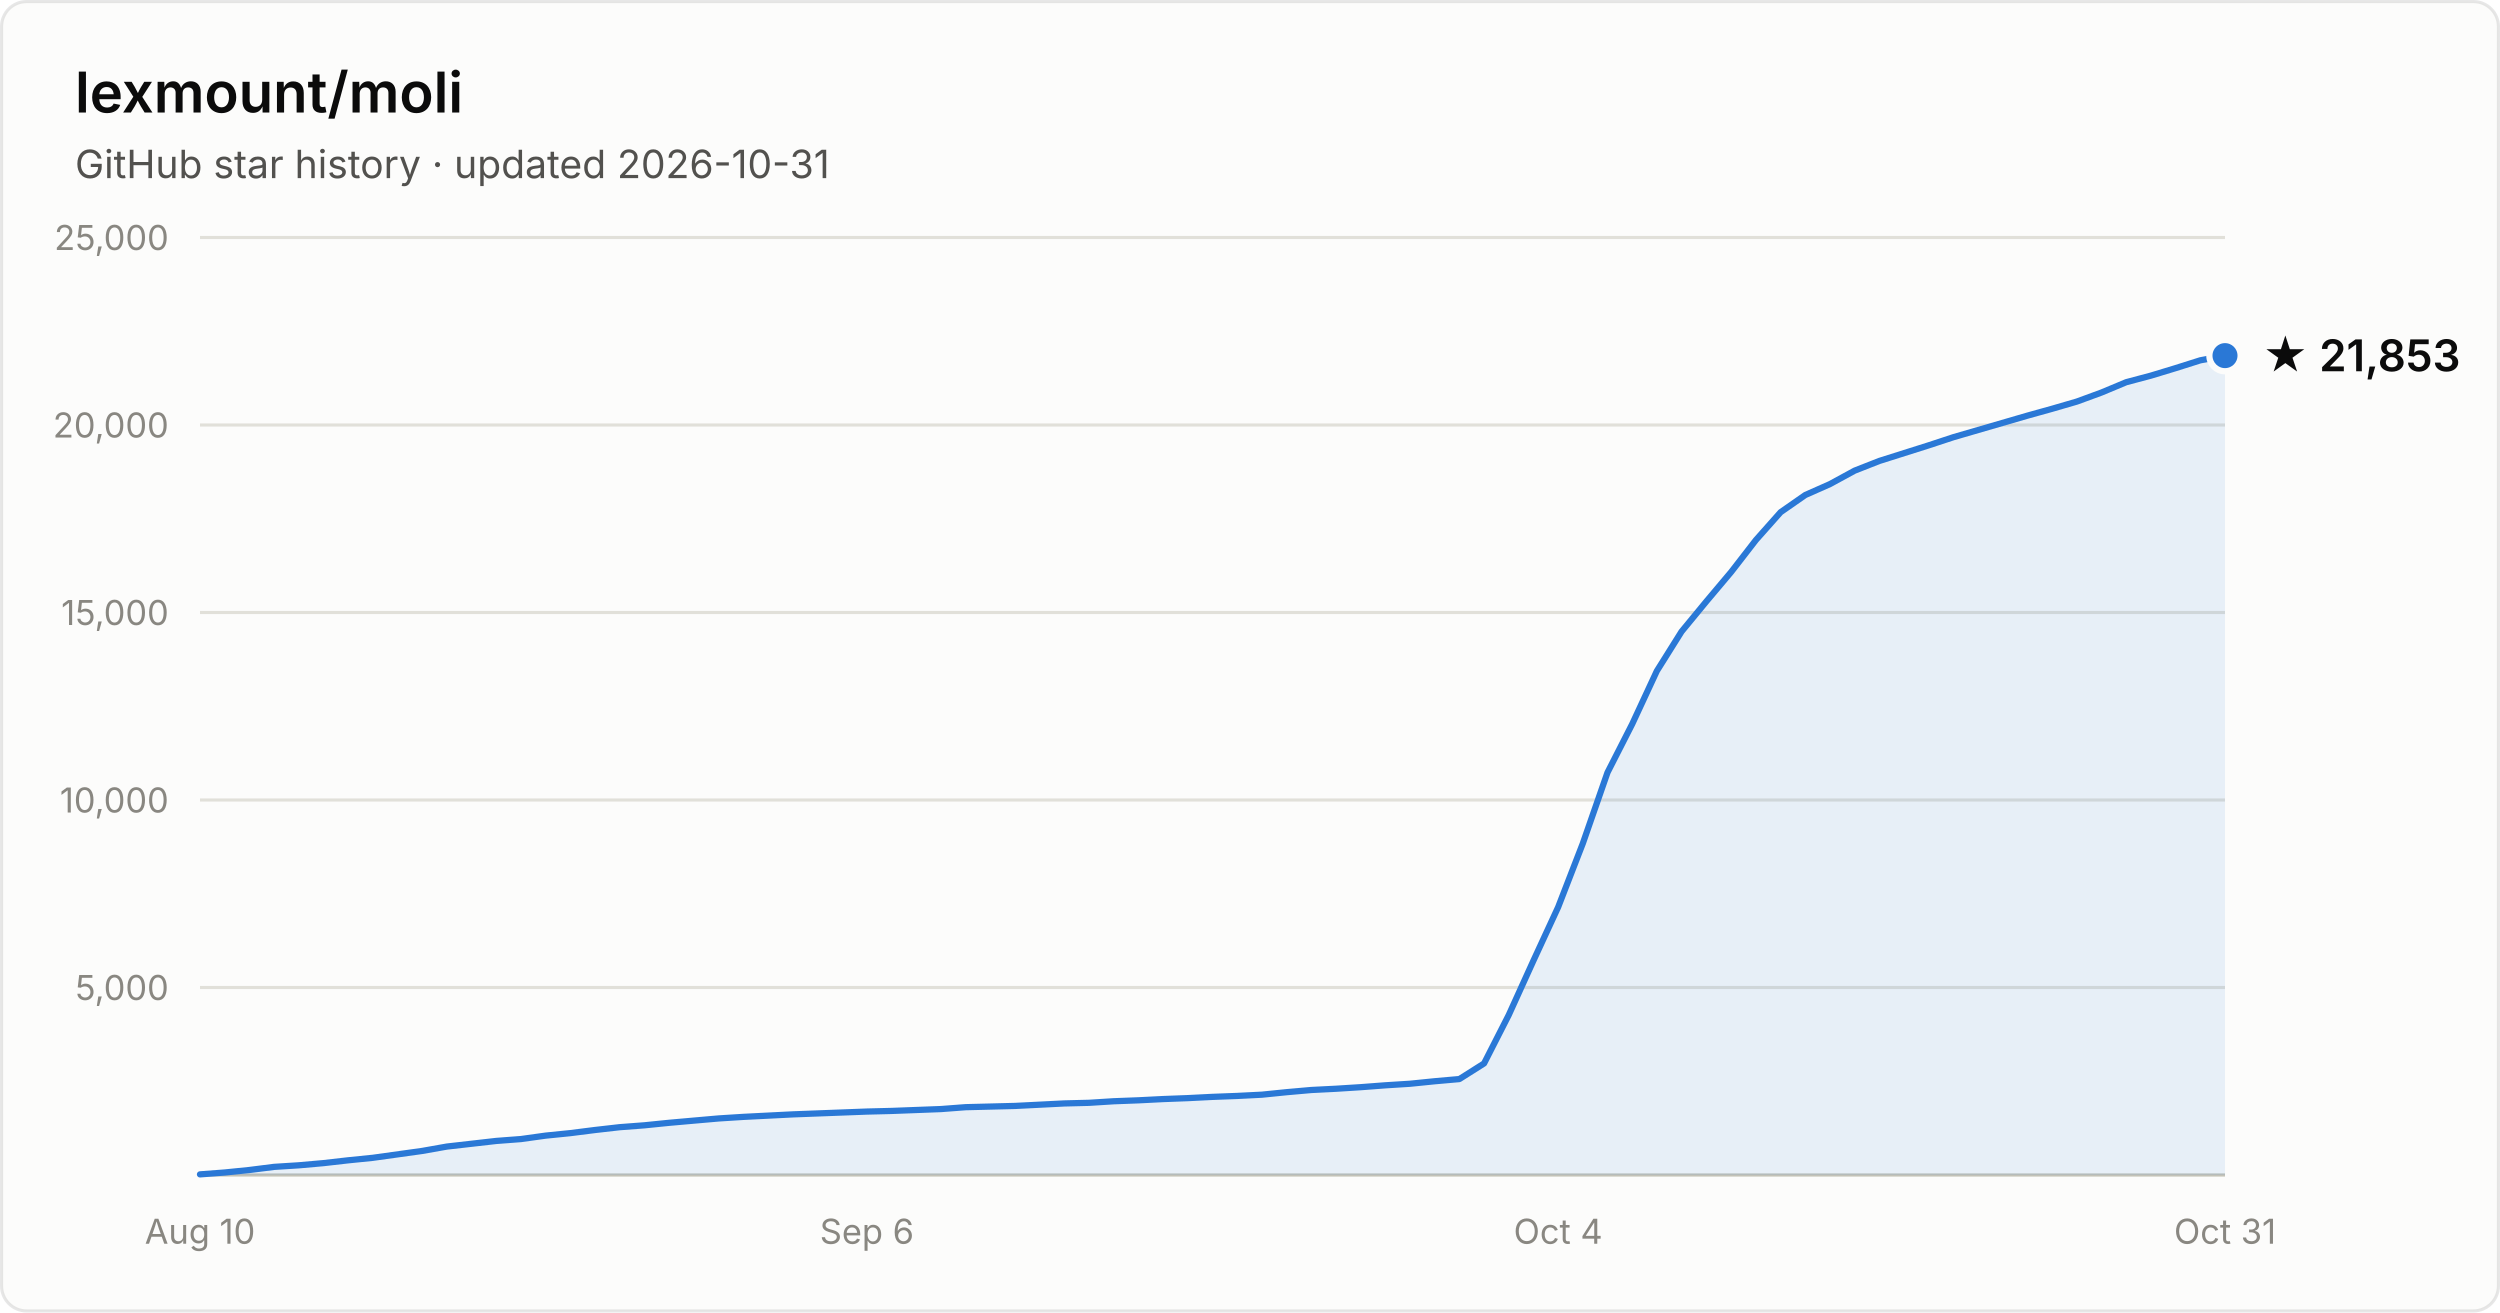
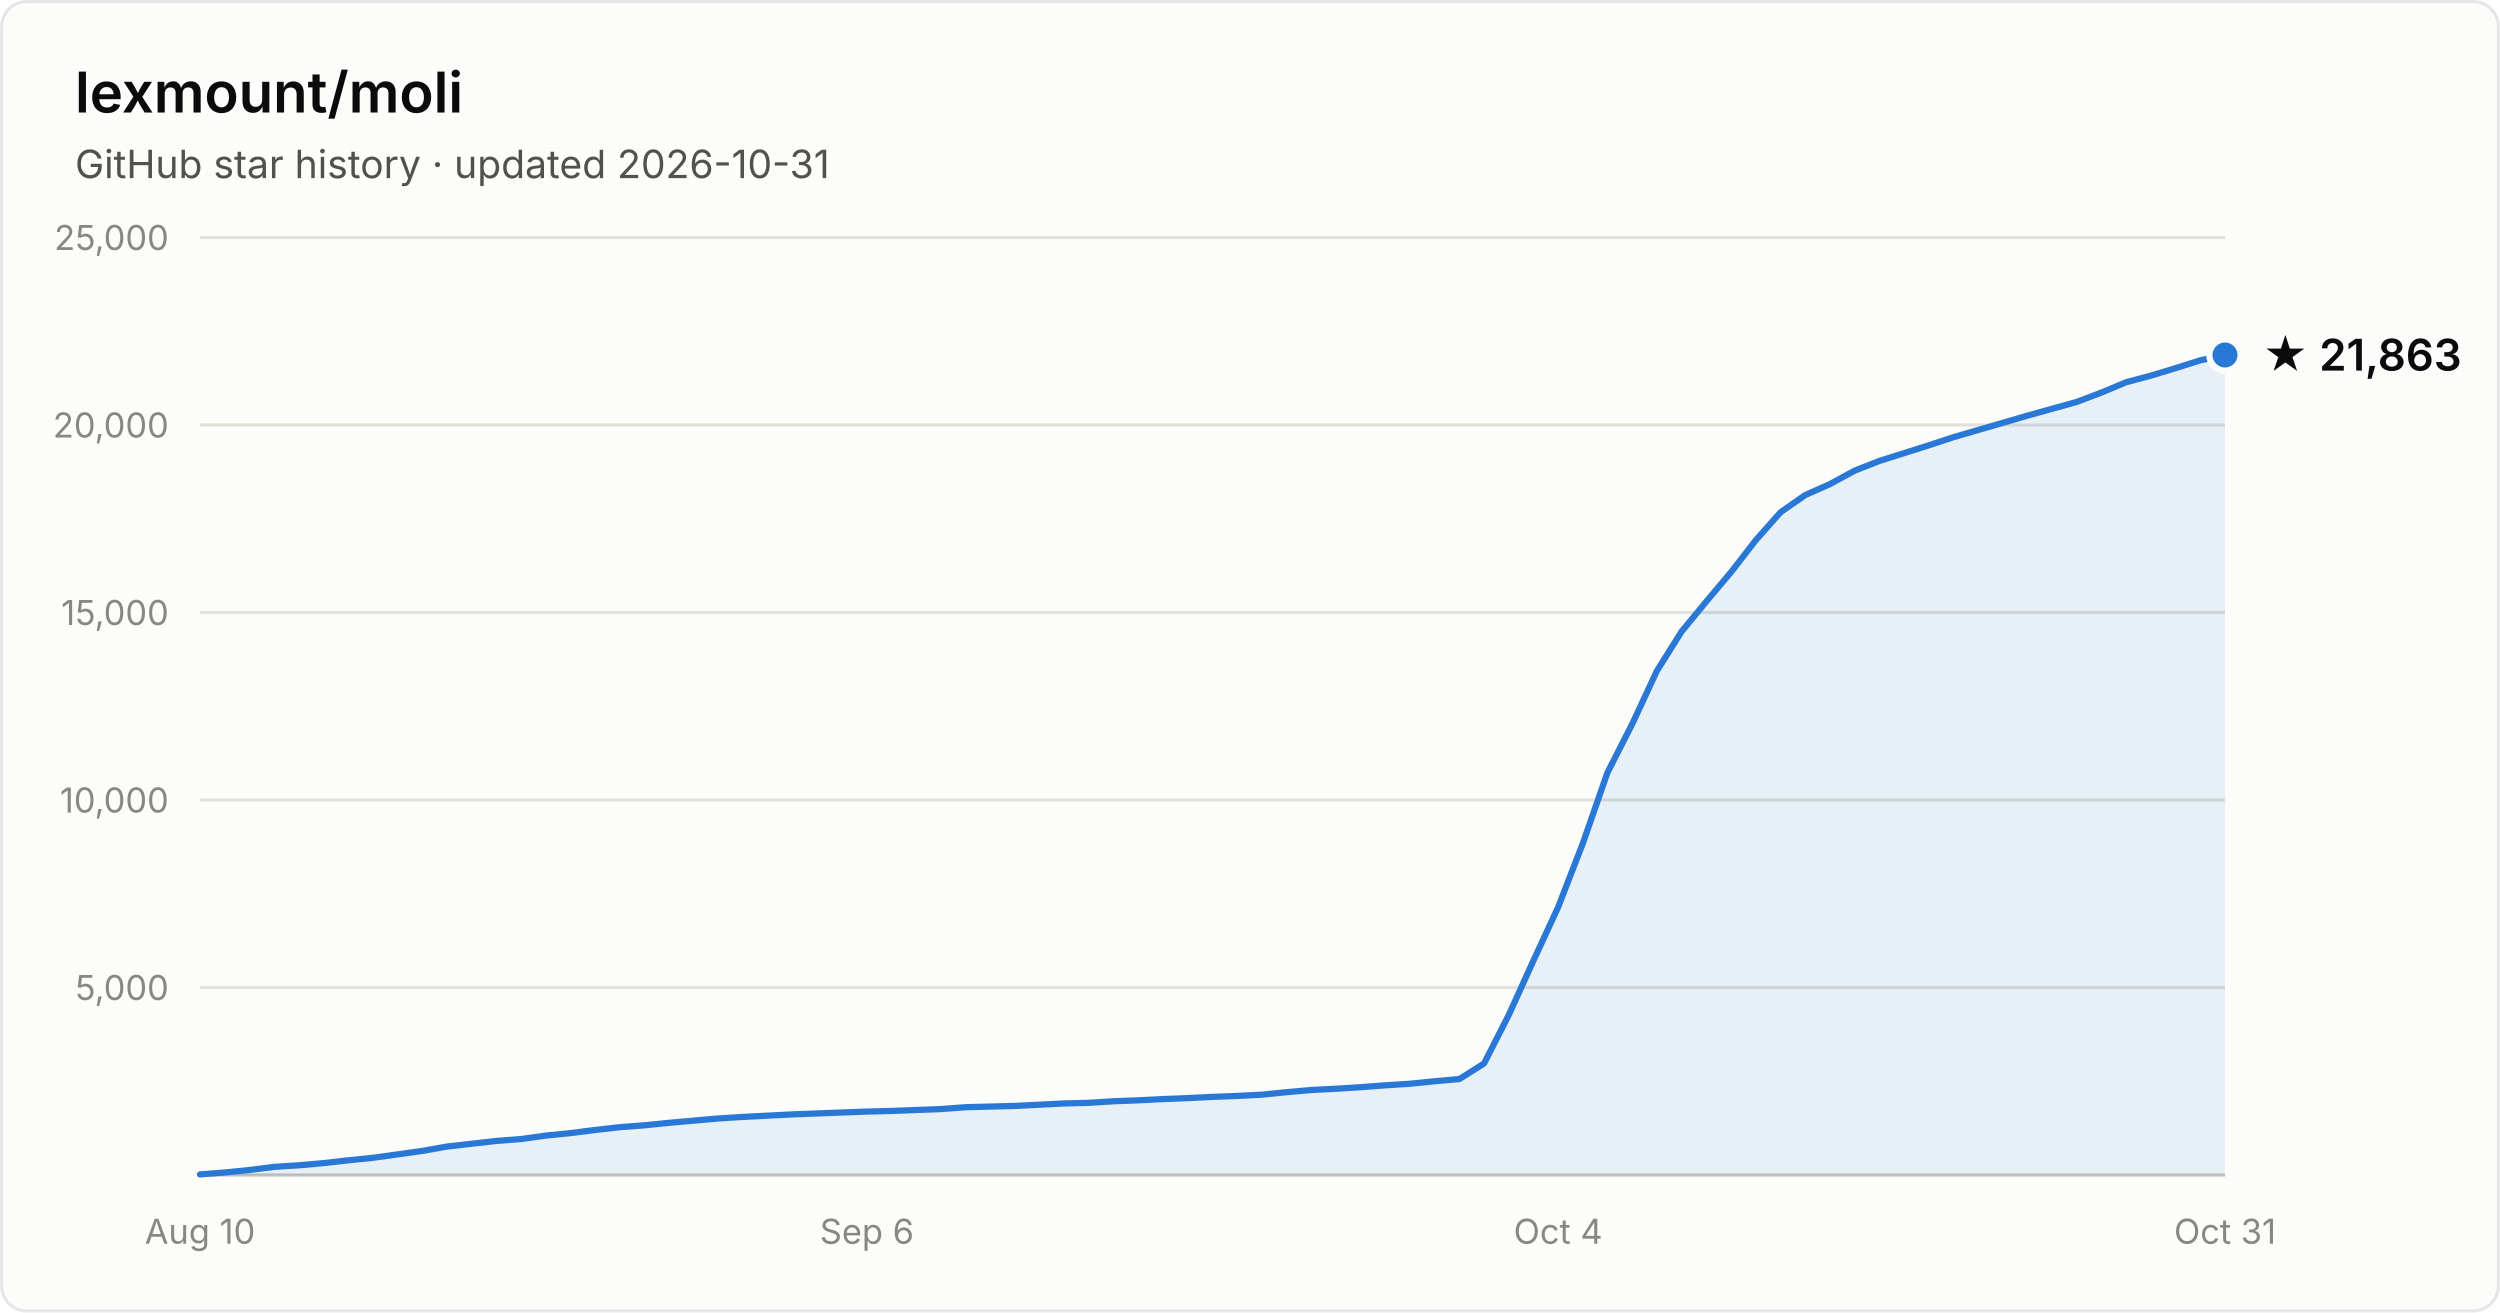
- <svg xmlns="http://www.w3.org/2000/svg" width="800" height="420" viewBox="0 0 800 420" font-family="system-ui, -apple-system, Segoe UI, sans-serif" role="img" aria-label="Star history of lexmount/moli: 21,853 stars as of 2026-10-31">
+ <svg xmlns="http://www.w3.org/2000/svg" width="800" height="420" viewBox="0 0 800 420" font-family="system-ui, -apple-system, Segoe UI, sans-serif" role="img" aria-label="Star history of lexmount/moli: 21,863 stars as of 2026-10-31">
  <rect x="0.5" y="0.5" width="799" height="419" rx="8" fill="#fcfcfb" stroke="rgba(11,11,11,0.10)" />
  <text x="24" y="36" fill="#0b0b0b" font-size="18" font-weight="600">lexmount/moli</text>
  <text x="24" y="57" fill="#52514e" font-size="12.5">GitHub star history · updated 2026-10-31</text>
  <line x1="64" y1="316.0" x2="712" y2="316.0" stroke="#e1e0d9" stroke-width="1" />
  <text x="54" y="320.0" text-anchor="end" fill="#898781" font-size="11" style="font-variant-numeric:tabular-nums">5,000</text>
  <line x1="64" y1="256.0" x2="712" y2="256.0" stroke="#e1e0d9" stroke-width="1" />
  <text x="54" y="260.0" text-anchor="end" fill="#898781" font-size="11" style="font-variant-numeric:tabular-nums">10,000</text>
  <line x1="64" y1="196.0" x2="712" y2="196.0" stroke="#e1e0d9" stroke-width="1" />
  <text x="54" y="200.0" text-anchor="end" fill="#898781" font-size="11" style="font-variant-numeric:tabular-nums">15,000</text>
  <line x1="64" y1="136.0" x2="712" y2="136.0" stroke="#e1e0d9" stroke-width="1" />
  <text x="54" y="140.0" text-anchor="end" fill="#898781" font-size="11" style="font-variant-numeric:tabular-nums">20,000</text>
  <line x1="64" y1="76.0" x2="712" y2="76.0" stroke="#e1e0d9" stroke-width="1" />
  <text x="54" y="80.0" text-anchor="end" fill="#898781" font-size="11" style="font-variant-numeric:tabular-nums">25,000</text>
  <line x1="64" y1="376" x2="712" y2="376" stroke="#c3c2b7" stroke-width="1" />
  <text x="64.0" y="398" text-anchor="middle" fill="#898781" font-size="11" style="font-variant-numeric:tabular-nums">Aug 10</text>
  <text x="277.4" y="398" text-anchor="middle" fill="#898781" font-size="11" style="font-variant-numeric:tabular-nums">Sep 6</text>
  <text x="498.6" y="398" text-anchor="middle" fill="#898781" font-size="11" style="font-variant-numeric:tabular-nums">Oct 4</text>
  <text x="712.0" y="398" text-anchor="middle" fill="#898781" font-size="11" style="font-variant-numeric:tabular-nums">Oct 31</text>
-   <path d="M64.0 375.8 L71.9 375.2 L79.8 374.4 L87.7 373.4 L95.6 372.9 L103.5 372.2 L111.4 371.3 L119.3 370.5 L127.2 369.4 L135.1 368.3 L143.0 366.9 L150.9 366.0 L158.8 365.1 L166.7 364.5 L174.6 363.4 L182.5 362.6 L190.4 361.6 L198.3 360.7 L206.2 360.1 L214.1 359.3 L222.0 358.6 L230.0 357.9 L237.9 357.4 L245.8 357.0 L253.7 356.6 L261.6 356.3 L269.5 356.0 L277.4 355.7 L285.3 355.5 L293.2 355.2 L301.1 354.9 L309.0 354.3 L316.9 354.1 L324.8 353.9 L332.7 353.5 L340.6 353.1 L348.5 352.9 L356.4 352.4 L364.3 352.1 L372.2 351.7 L380.1 351.4 L388.0 351.0 L395.9 350.7 L403.8 350.3 L411.7 349.5 L419.6 348.8 L427.5 348.4 L435.4 347.9 L443.3 347.3 L451.2 346.8 L459.1 346.0 L467.0 345.3 L474.9 340.3 L482.8 324.8 L490.7 307.4 L498.6 290.3 L506.5 269.9 L514.4 247.2 L522.3 231.7 L530.2 214.7 L538.1 202.1 L546.0 192.5 L554.0 183.0 L561.9 172.8 L569.8 163.9 L577.7 158.4 L585.6 154.9 L593.5 150.6 L601.4 147.5 L609.3 145.0 L617.2 142.5 L625.1 139.9 L633.0 137.6 L640.9 135.3 L648.8 133.0 L656.7 130.8 L664.6 128.5 L672.5 125.6 L680.4 122.3 L688.3 120.2 L696.2 117.8 L704.1 115.3 L712.0 113.8 L712.0 376 L64.0 376 Z" fill="#2a78d6" fill-opacity="0.1" />
-   <path d="M64.0 375.8 L71.9 375.2 L79.8 374.4 L87.7 373.4 L95.6 372.9 L103.5 372.2 L111.4 371.3 L119.3 370.5 L127.2 369.4 L135.1 368.3 L143.0 366.9 L150.9 366.0 L158.8 365.1 L166.7 364.5 L174.6 363.4 L182.5 362.6 L190.4 361.6 L198.3 360.7 L206.2 360.1 L214.1 359.3 L222.0 358.6 L230.0 357.9 L237.9 357.4 L245.8 357.0 L253.7 356.6 L261.6 356.3 L269.5 356.0 L277.4 355.7 L285.3 355.5 L293.2 355.2 L301.1 354.9 L309.0 354.3 L316.9 354.1 L324.8 353.9 L332.7 353.5 L340.6 353.1 L348.5 352.9 L356.4 352.4 L364.3 352.1 L372.2 351.7 L380.1 351.4 L388.0 351.0 L395.9 350.7 L403.8 350.3 L411.7 349.5 L419.6 348.8 L427.5 348.4 L435.4 347.9 L443.3 347.3 L451.2 346.8 L459.1 346.0 L467.0 345.3 L474.9 340.3 L482.8 324.8 L490.7 307.4 L498.6 290.3 L506.5 269.9 L514.4 247.2 L522.3 231.7 L530.2 214.7 L538.1 202.1 L546.0 192.5 L554.0 183.0 L561.9 172.8 L569.8 163.9 L577.7 158.4 L585.6 154.9 L593.5 150.6 L601.4 147.5 L609.3 145.0 L617.2 142.5 L625.1 139.9 L633.0 137.6 L640.9 135.3 L648.8 133.0 L656.7 130.8 L664.6 128.5 L672.5 125.6 L680.4 122.3 L688.3 120.2 L696.2 117.8 L704.1 115.3 L712.0 113.8" fill="none" stroke="#2a78d6" stroke-width="2" stroke-linejoin="round" stroke-linecap="round" />
-   <circle cx="712.0" cy="113.8" r="5" fill="#2a78d6" stroke="#fcfcfb" stroke-width="2" />
-   <text x="724.0" y="118.8" fill="#0b0b0b" font-size="14" font-weight="600">★ 21,853</text>
+   <path d="M64.0 375.8 L71.9 375.2 L79.8 374.4 L87.7 373.4 L95.6 372.9 L103.5 372.2 L111.4 371.3 L119.3 370.5 L127.2 369.4 L135.1 368.3 L143.0 366.9 L150.9 366.0 L158.8 365.1 L166.7 364.5 L174.6 363.4 L182.5 362.6 L190.4 361.6 L198.3 360.7 L206.2 360.1 L214.1 359.3 L222.0 358.6 L230.0 357.9 L237.9 357.4 L245.8 357.0 L253.7 356.6 L261.6 356.3 L269.5 356.0 L277.4 355.7 L285.3 355.5 L293.2 355.2 L301.1 354.9 L309.0 354.3 L316.9 354.1 L324.8 353.9 L332.7 353.5 L340.6 353.1 L348.5 352.9 L356.4 352.4 L364.3 352.1 L372.2 351.7 L380.1 351.4 L388.0 351.0 L395.9 350.7 L403.8 350.3 L411.7 349.5 L419.6 348.8 L427.5 348.4 L435.4 347.9 L443.3 347.3 L451.2 346.8 L459.1 346.0 L467.0 345.3 L474.9 340.3 L482.8 324.8 L490.7 307.4 L498.6 290.3 L506.5 269.9 L514.4 247.2 L522.3 231.7 L530.2 214.7 L538.1 202.1 L546.0 192.5 L554.0 183.0 L561.9 172.8 L569.8 163.9 L577.7 158.4 L585.6 154.9 L593.5 150.6 L601.4 147.5 L609.3 145.0 L617.2 142.5 L625.1 139.9 L633.0 137.6 L640.9 135.3 L648.8 133.0 L656.7 130.8 L664.6 128.6 L672.5 125.6 L680.4 122.3 L688.3 120.2 L696.2 117.8 L704.1 115.3 L712.0 113.6 L712.0 376 L64.0 376 Z" fill="#2a78d6" fill-opacity="0.1" />
+   <path d="M64.0 375.8 L71.9 375.2 L79.8 374.4 L87.7 373.4 L95.6 372.9 L103.5 372.2 L111.4 371.3 L119.3 370.5 L127.2 369.4 L135.1 368.3 L143.0 366.9 L150.9 366.0 L158.8 365.1 L166.7 364.5 L174.6 363.4 L182.5 362.6 L190.4 361.6 L198.3 360.7 L206.2 360.1 L214.1 359.3 L222.0 358.6 L230.0 357.9 L237.9 357.4 L245.8 357.0 L253.7 356.6 L261.6 356.3 L269.5 356.0 L277.4 355.7 L285.3 355.5 L293.2 355.2 L301.1 354.9 L309.0 354.3 L316.9 354.1 L324.8 353.9 L332.7 353.5 L340.6 353.1 L348.5 352.9 L356.4 352.4 L364.3 352.1 L372.2 351.7 L380.1 351.4 L388.0 351.0 L395.9 350.7 L403.8 350.3 L411.7 349.5 L419.6 348.8 L427.5 348.4 L435.4 347.9 L443.3 347.3 L451.2 346.8 L459.1 346.0 L467.0 345.3 L474.9 340.3 L482.8 324.8 L490.7 307.4 L498.6 290.3 L506.5 269.9 L514.4 247.2 L522.3 231.7 L530.2 214.7 L538.1 202.1 L546.0 192.5 L554.0 183.0 L561.9 172.8 L569.8 163.9 L577.7 158.4 L585.6 154.9 L593.5 150.6 L601.4 147.5 L609.3 145.0 L617.2 142.5 L625.1 139.9 L633.0 137.6 L640.9 135.3 L648.8 133.0 L656.7 130.8 L664.6 128.6 L672.5 125.6 L680.4 122.3 L688.3 120.2 L696.2 117.8 L704.1 115.3 L712.0 113.6" fill="none" stroke="#2a78d6" stroke-width="2" stroke-linejoin="round" stroke-linecap="round" />
+   <circle cx="712.0" cy="113.6" r="5" fill="#2a78d6" stroke="#fcfcfb" stroke-width="2" />
+   <text x="724.0" y="118.6" fill="#0b0b0b" font-size="14" font-weight="600">★ 21,863</text>
</svg>
